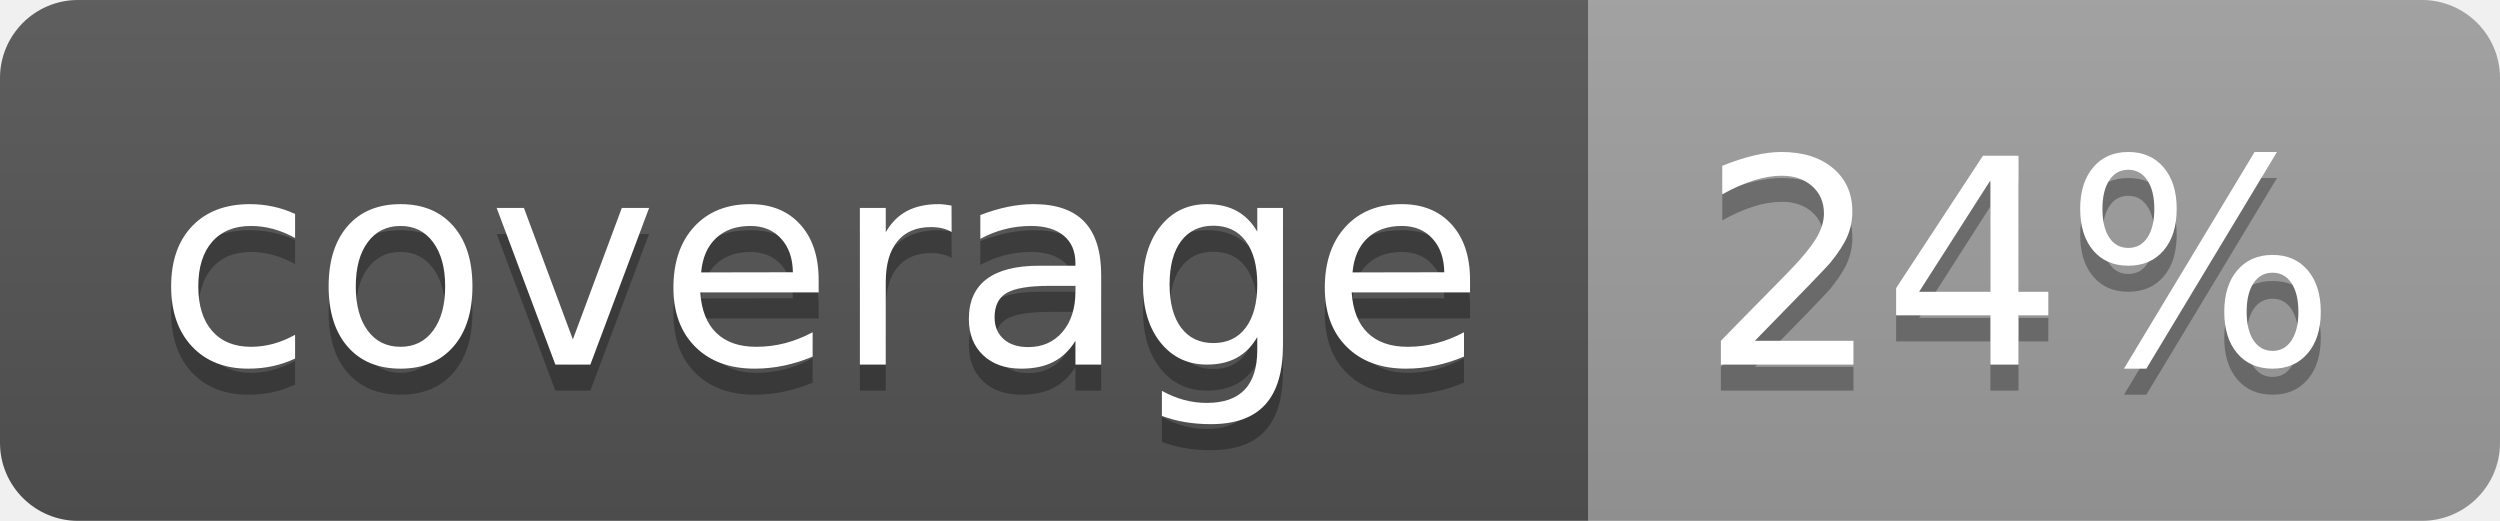
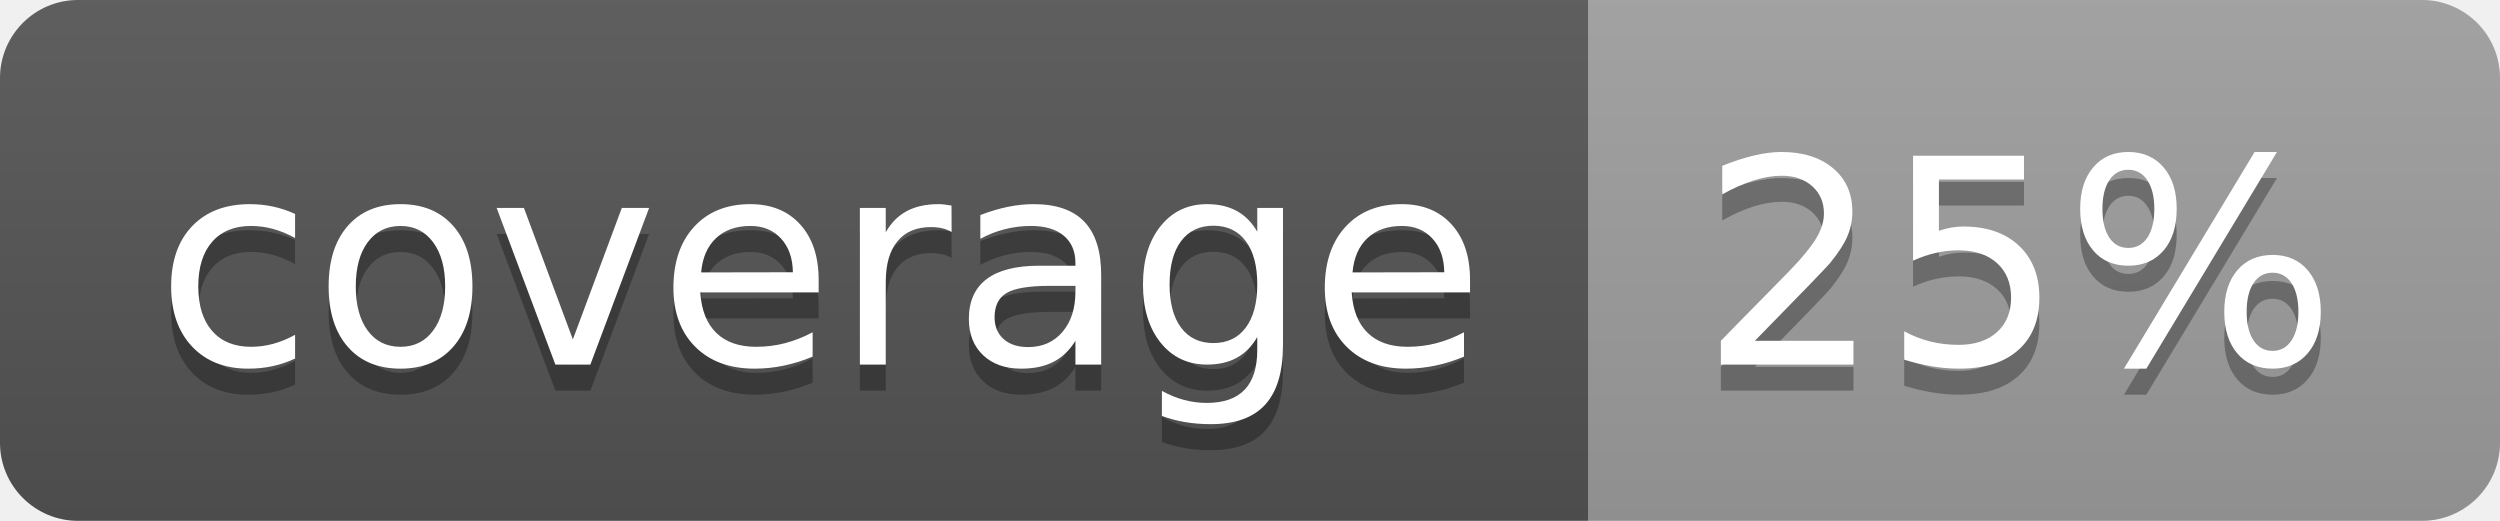
<svg xmlns="http://www.w3.org/2000/svg" width="96" height="20">
  <linearGradient id="b" x2="0" y2="100%">
    <stop offset="0" stop-color="#bbb" stop-opacity=".1" />
    <stop offset="1" stop-opacity=".1" />
  </linearGradient>
  <clipPath id="a">
    <rect width="96" height="20" rx="3" fill="#fff" />
  </clipPath>
  <g clip-path="url(#a)">
    <path fill="#555" d="M0 0h61v20H0z" />
    <path fill="#9F9F9F" d="M61 0h35v20H61z" />
    <path fill="url(#b)" d="M0 0h96v20H0z" />
  </g>
  <g fill="#fff" text-anchor="middle" font-family="DejaVu Sans,Verdana,Geneva,sans-serif" font-size="110">
    <text x="315" y="150" fill="#010101" fill-opacity=".3" transform="scale(.1)" textLength="510">coverage</text>
    <text x="315" y="140" transform="scale(.1)" textLength="510">coverage</text>
-     <text x="775" y="150" fill="#010101" fill-opacity=".3" transform="scale(.1)" textLength="250">24%</text>
-     <text x="775" y="140" transform="scale(.1)" textLength="250">24%</text>
+     <text x="775" y="150" fill="#010101" fill-opacity=".3" transform="scale(.1)" textLength="250">25%</text>
+     <text x="775" y="140" transform="scale(.1)" textLength="250">25%</text>
  </g>
</svg>
